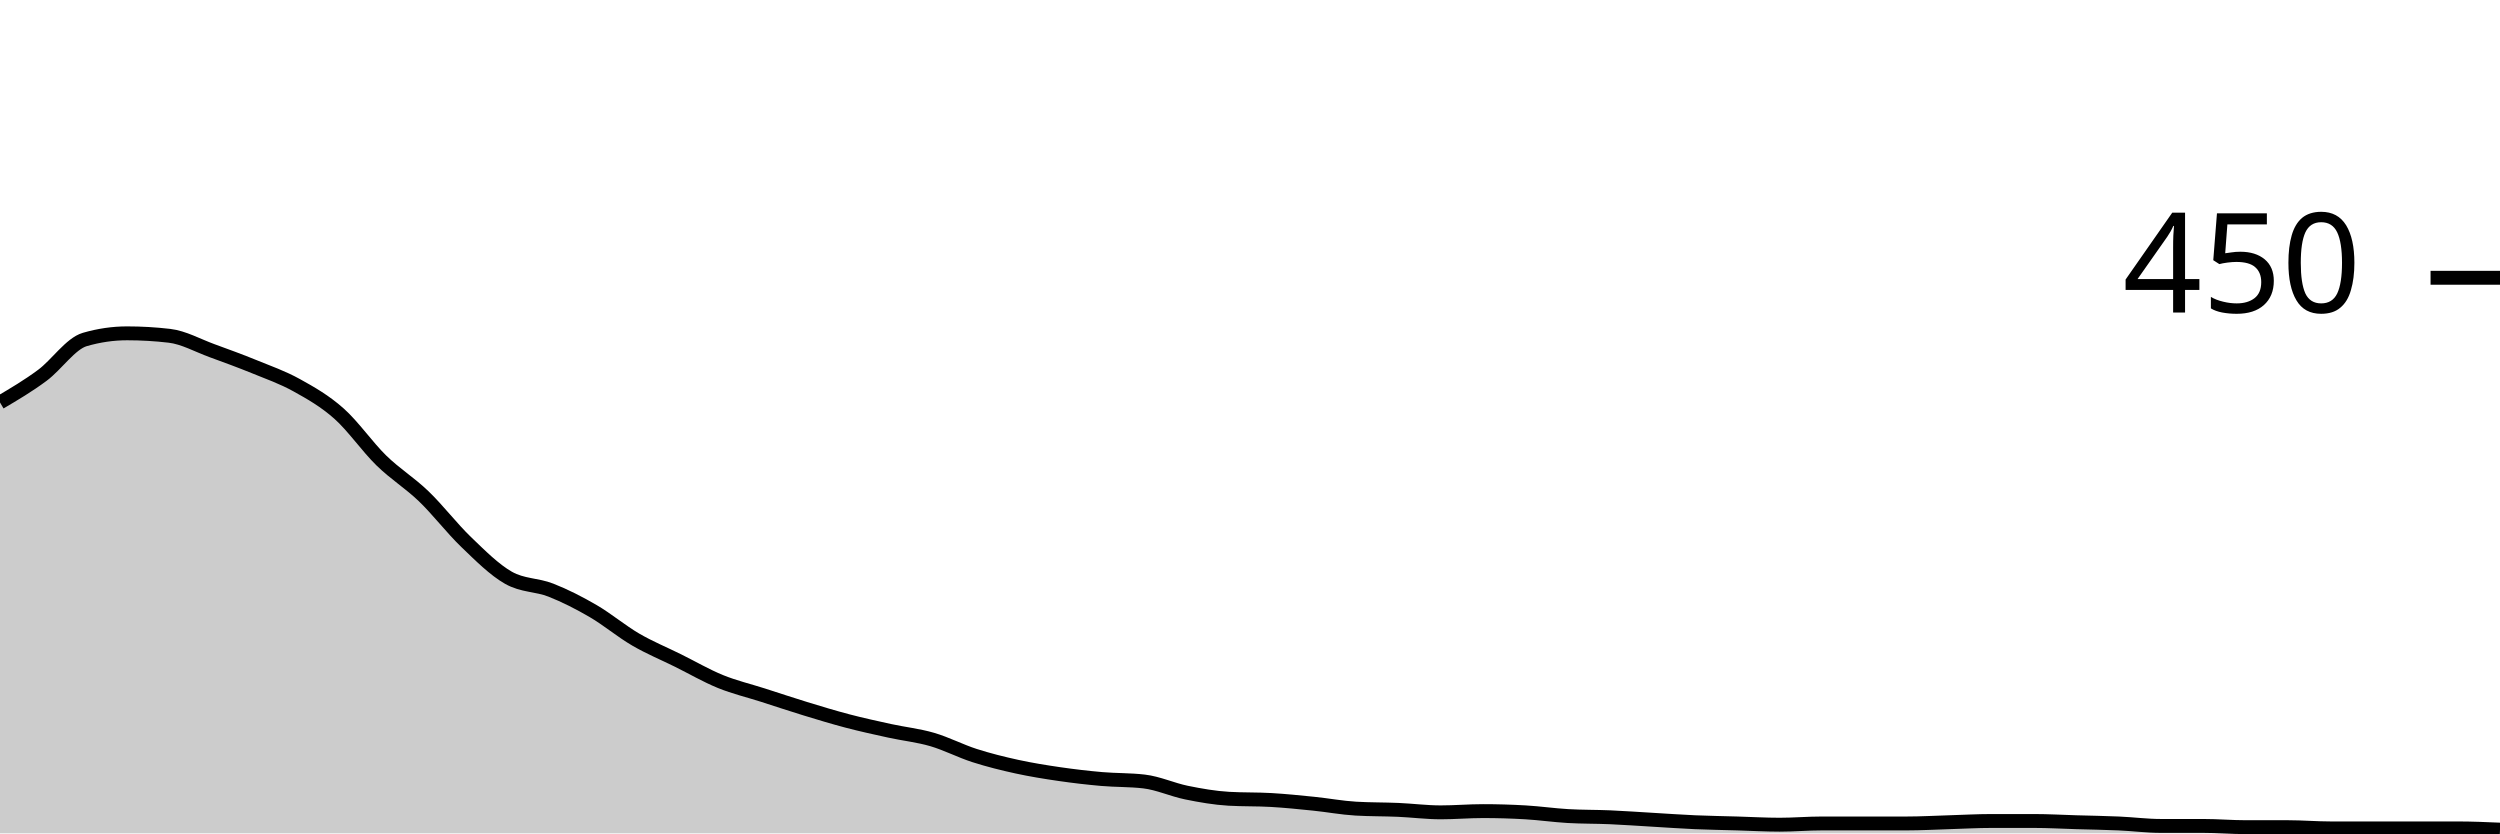
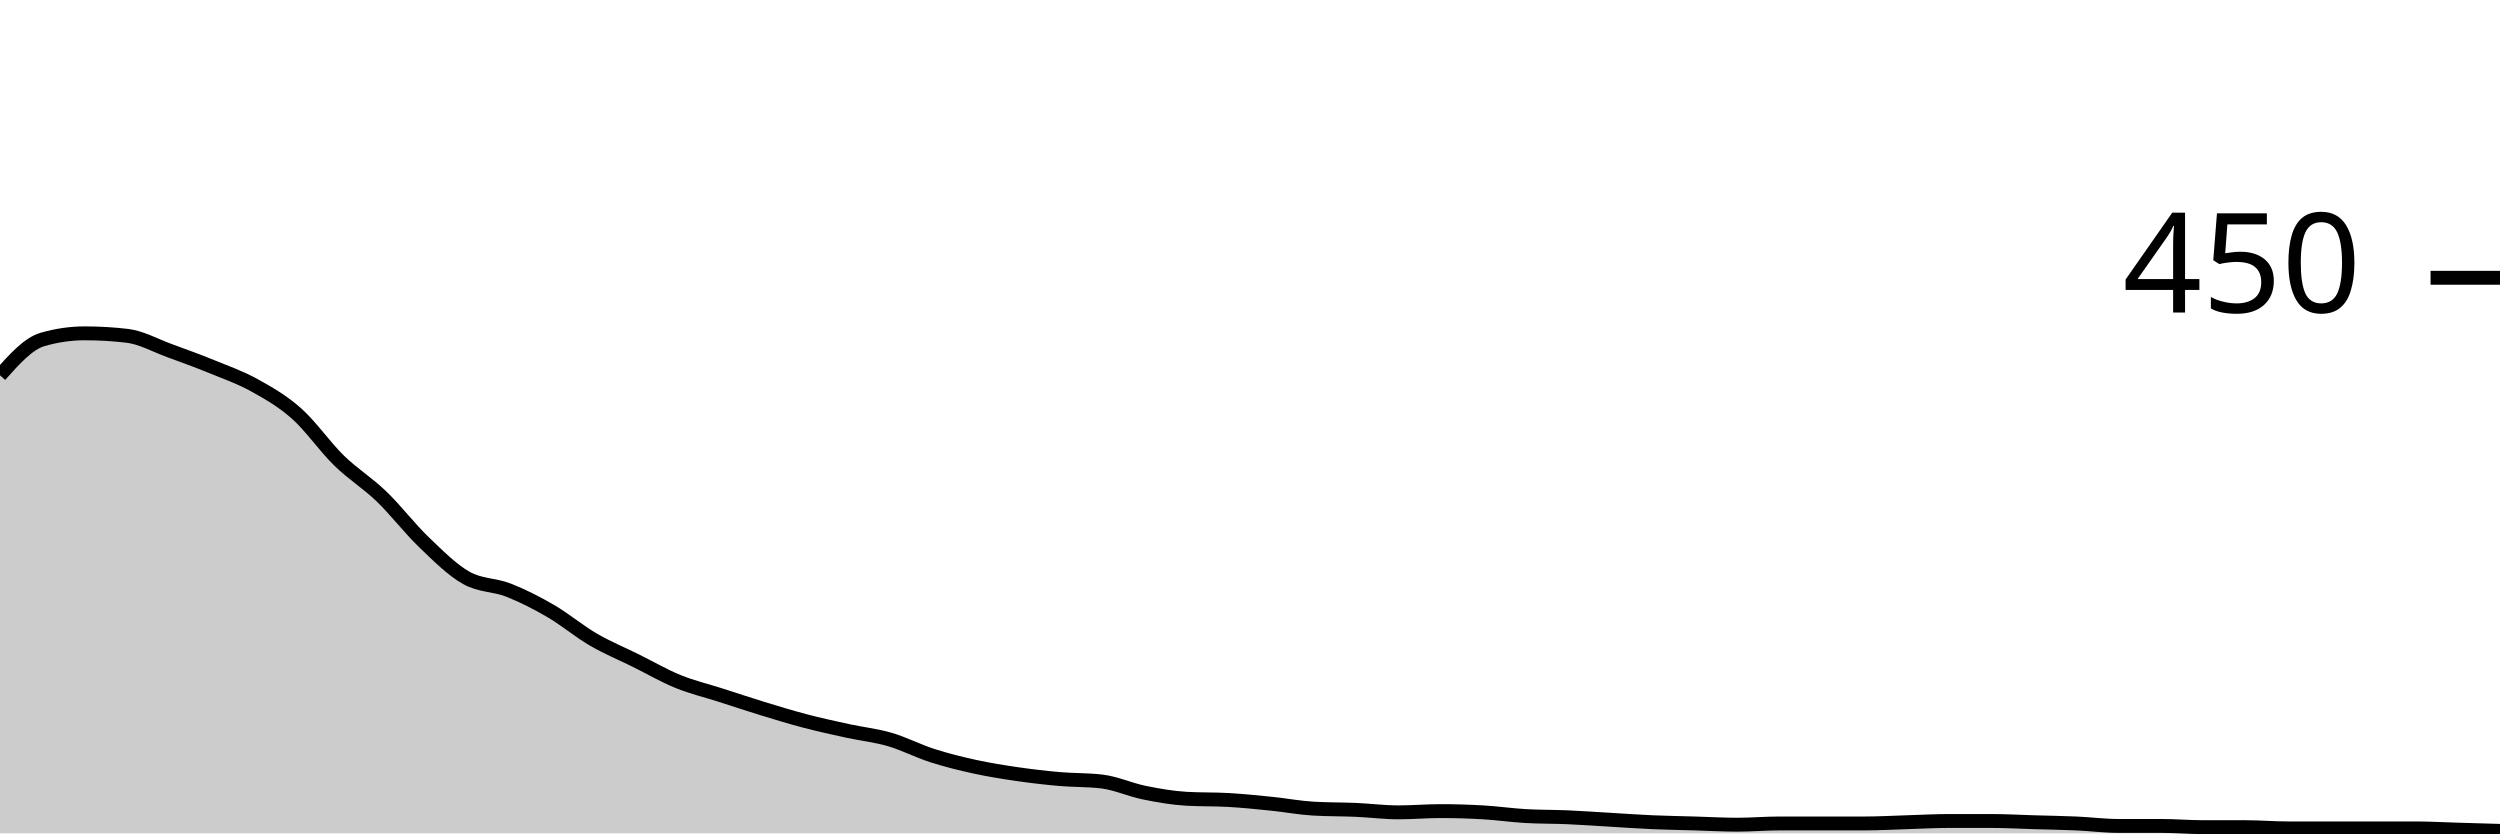
<svg xmlns="http://www.w3.org/2000/svg" viewBox="0 0 180 60">
  <g transform="translate(0,20)">
-     <path class="area" fill="rgba(0, 0, 0, 0.2)" d="M0,8.978C1.017,8.378,2.034,7.778,3.051,7.022C4.068,6.267,5.085,4.741,6.102,4.444C7.119,4.148,8.136,4,9.153,4C10.169,4,11.186,4.059,12.203,4.178C13.22,4.296,14.237,4.874,15.254,5.244C16.271,5.615,17.288,5.985,18.305,6.4C19.322,6.815,20.339,7.17,21.356,7.733C22.373,8.296,23.39,8.874,24.407,9.778C25.424,10.681,26.441,12.163,27.458,13.156C28.475,14.148,29.492,14.756,30.508,15.733C31.525,16.711,32.542,18.044,33.559,19.022C34.576,20,35.593,21.022,36.61,21.6C37.627,22.178,38.644,22.089,39.661,22.489C40.678,22.889,41.695,23.407,42.712,24C43.729,24.593,44.746,25.452,45.763,26.044C46.78,26.637,47.797,27.052,48.814,27.556C49.831,28.059,50.847,28.652,51.864,29.067C52.881,29.481,53.898,29.719,54.915,30.044C55.932,30.37,56.949,30.711,57.966,31.022C58.983,31.333,60,31.644,61.017,31.911C62.034,32.178,63.051,32.4,64.068,32.622C65.085,32.844,66.102,32.948,67.119,33.244C68.136,33.541,69.153,34.074,70.169,34.4C71.186,34.726,72.203,34.978,73.22,35.2C74.237,35.422,75.254,35.585,76.271,35.733C77.288,35.881,78.305,36,79.322,36.089C80.339,36.178,81.356,36.148,82.373,36.267C83.39,36.385,84.407,36.859,85.424,37.067C86.441,37.274,87.458,37.452,88.475,37.511C89.492,37.57,90.508,37.541,91.525,37.6C92.542,37.659,93.559,37.763,94.576,37.867C95.593,37.97,96.61,38.163,97.627,38.222C98.644,38.281,99.661,38.267,100.678,38.311C101.695,38.356,102.712,38.489,103.729,38.489C104.746,38.489,105.763,38.4,106.78,38.4C107.797,38.4,108.814,38.43,109.831,38.489C110.847,38.548,111.864,38.696,112.881,38.756C113.898,38.815,114.915,38.8,115.932,38.844C116.949,38.889,117.966,38.963,118.983,39.022C120,39.081,121.017,39.156,122.034,39.2C123.051,39.244,124.068,39.259,125.085,39.289C126.102,39.319,127.119,39.378,128.136,39.378C129.153,39.378,130.169,39.289,131.186,39.289C132.203,39.289,133.22,39.289,134.237,39.289C135.254,39.289,136.271,39.289,137.288,39.289C138.305,39.289,139.322,39.23,140.339,39.2C141.356,39.17,142.373,39.111,143.39,39.111C144.407,39.111,145.424,39.111,146.441,39.111C147.458,39.111,148.475,39.17,149.492,39.2C150.508,39.23,151.525,39.244,152.542,39.289C153.559,39.333,154.576,39.467,155.593,39.467C156.61,39.467,157.627,39.467,158.644,39.467C159.661,39.467,160.678,39.556,161.695,39.556C162.712,39.556,163.729,39.556,164.746,39.556C165.763,39.556,166.78,39.644,167.797,39.644C168.814,39.644,169.831,39.644,170.847,39.644C171.864,39.644,172.881,39.644,173.898,39.644C174.915,39.644,175.932,39.644,176.949,39.644C177.966,39.644,178.983,39.689,180,39.733L180,40C178.983,40,177.966,40,176.949,40C175.932,40,174.915,40,173.898,40C172.881,40,171.864,40,170.847,40C169.831,40,168.814,40,167.797,40C166.78,40,165.763,40,164.746,40C163.729,40,162.712,40,161.695,40C160.678,40,159.661,40,158.644,40C157.627,40,156.61,40,155.593,40C154.576,40,153.559,40,152.542,40C151.525,40,150.508,40,149.492,40C148.475,40,147.458,40,146.441,40C145.424,40,144.407,40,143.39,40C142.373,40,141.356,40,140.339,40C139.322,40,138.305,40,137.288,40C136.271,40,135.254,40,134.237,40C133.22,40,132.203,40,131.186,40C130.169,40,129.153,40,128.136,40C127.119,40,126.102,40,125.085,40C124.068,40,123.051,40,122.034,40C121.017,40,120,40,118.983,40C117.966,40,116.949,40,115.932,40C114.915,40,113.898,40,112.881,40C111.864,40,110.847,40,109.831,40C108.814,40,107.797,40,106.78,40C105.763,40,104.746,40,103.729,40C102.712,40,101.695,40,100.678,40C99.661,40,98.644,40,97.627,40C96.61,40,95.593,40,94.576,40C93.559,40,92.542,40,91.525,40C90.508,40,89.492,40,88.475,40C87.458,40,86.441,40,85.424,40C84.407,40,83.39,40,82.373,40C81.356,40,80.339,40,79.322,40C78.305,40,77.288,40,76.271,40C75.254,40,74.237,40,73.22,40C72.203,40,71.186,40,70.169,40C69.153,40,68.136,40,67.119,40C66.102,40,65.085,40,64.068,40C63.051,40,62.034,40,61.017,40C60,40,58.983,40,57.966,40C56.949,40,55.932,40,54.915,40C53.898,40,52.881,40,51.864,40C50.847,40,49.831,40,48.814,40C47.797,40,46.78,40,45.763,40C44.746,40,43.729,40,42.712,40C41.695,40,40.678,40,39.661,40C38.644,40,37.627,40,36.61,40C35.593,40,34.576,40,33.559,40C32.542,40,31.525,40,30.508,40C29.492,40,28.475,40,27.458,40C26.441,40,25.424,40,24.407,40C23.39,40,22.373,40,21.356,40C20.339,40,19.322,40,18.305,40C17.288,40,16.271,40,15.254,40C14.237,40,13.22,40,12.203,40C11.186,40,10.169,40,9.153,40C8.136,40,7.119,40,6.102,40C5.085,40,4.068,40,3.051,40C2.034,40,1.017,40,0,40Z" />
-     <path class="line" stroke="black" fill="none" d="M0,8.978C1.017,8.378,2.034,7.778,3.051,7.022C4.068,6.267,5.085,4.741,6.102,4.444C7.119,4.148,8.136,4,9.153,4C10.169,4,11.186,4.059,12.203,4.178C13.22,4.296,14.237,4.874,15.254,5.244C16.271,5.615,17.288,5.985,18.305,6.4C19.322,6.815,20.339,7.17,21.356,7.733C22.373,8.296,23.39,8.874,24.407,9.778C25.424,10.681,26.441,12.163,27.458,13.156C28.475,14.148,29.492,14.756,30.508,15.733C31.525,16.711,32.542,18.044,33.559,19.022C34.576,20,35.593,21.022,36.61,21.6C37.627,22.178,38.644,22.089,39.661,22.489C40.678,22.889,41.695,23.407,42.712,24C43.729,24.593,44.746,25.452,45.763,26.044C46.78,26.637,47.797,27.052,48.814,27.556C49.831,28.059,50.847,28.652,51.864,29.067C52.881,29.481,53.898,29.719,54.915,30.044C55.932,30.37,56.949,30.711,57.966,31.022C58.983,31.333,60,31.644,61.017,31.911C62.034,32.178,63.051,32.4,64.068,32.622C65.085,32.844,66.102,32.948,67.119,33.244C68.136,33.541,69.153,34.074,70.169,34.4C71.186,34.726,72.203,34.978,73.22,35.2C74.237,35.422,75.254,35.585,76.271,35.733C77.288,35.881,78.305,36,79.322,36.089C80.339,36.178,81.356,36.148,82.373,36.267C83.39,36.385,84.407,36.859,85.424,37.067C86.441,37.274,87.458,37.452,88.475,37.511C89.492,37.57,90.508,37.541,91.525,37.6C92.542,37.659,93.559,37.763,94.576,37.867C95.593,37.97,96.61,38.163,97.627,38.222C98.644,38.281,99.661,38.267,100.678,38.311C101.695,38.356,102.712,38.489,103.729,38.489C104.746,38.489,105.763,38.4,106.78,38.4C107.797,38.4,108.814,38.43,109.831,38.489C110.847,38.548,111.864,38.696,112.881,38.756C113.898,38.815,114.915,38.8,115.932,38.844C116.949,38.889,117.966,38.963,118.983,39.022C120,39.081,121.017,39.156,122.034,39.2C123.051,39.244,124.068,39.259,125.085,39.289C126.102,39.319,127.119,39.378,128.136,39.378C129.153,39.378,130.169,39.289,131.186,39.289C132.203,39.289,133.22,39.289,134.237,39.289C135.254,39.289,136.271,39.289,137.288,39.289C138.305,39.289,139.322,39.23,140.339,39.2C141.356,39.17,142.373,39.111,143.39,39.111C144.407,39.111,145.424,39.111,146.441,39.111C147.458,39.111,148.475,39.17,149.492,39.2C150.508,39.23,151.525,39.244,152.542,39.289C153.559,39.333,154.576,39.467,155.593,39.467C156.61,39.467,157.627,39.467,158.644,39.467C159.661,39.467,160.678,39.556,161.695,39.556C162.712,39.556,163.729,39.556,164.746,39.556C165.763,39.556,166.78,39.644,167.797,39.644C168.814,39.644,169.831,39.644,170.847,39.644C171.864,39.644,172.881,39.644,173.898,39.644C174.915,39.644,175.932,39.644,176.949,39.644C177.966,39.644,178.983,39.689,180,39.733" />
+     <path class="area" fill="rgba(0, 0, 0, 0.2)" d="M0,7.022C1.017,5.881,2.034,4.741,3.051,4.444C4.068,4.148,5.085,4,6.102,4C7.119,4,8.136,4.059,9.153,4.178C10.169,4.296,11.186,4.874,12.203,5.244C13.22,5.615,14.237,5.985,15.254,6.4C16.271,6.815,17.288,7.17,18.305,7.733C19.322,8.296,20.339,8.874,21.356,9.778C22.373,10.681,23.39,12.163,24.407,13.156C25.424,14.148,26.441,14.756,27.458,15.733C28.475,16.711,29.492,18.044,30.508,19.022C31.525,20,32.542,21.022,33.559,21.6C34.576,22.178,35.593,22.089,36.61,22.489C37.627,22.889,38.644,23.407,39.661,24C40.678,24.593,41.695,25.452,42.712,26.044C43.729,26.637,44.746,27.052,45.763,27.556C46.78,28.059,47.797,28.652,48.814,29.067C49.831,29.481,50.847,29.719,51.864,30.044C52.881,30.37,53.898,30.711,54.915,31.022C55.932,31.333,56.949,31.644,57.966,31.911C58.983,32.178,60,32.4,61.017,32.622C62.034,32.844,63.051,32.948,64.068,33.244C65.085,33.541,66.102,34.074,67.119,34.4C68.136,34.726,69.153,34.978,70.169,35.2C71.186,35.422,72.203,35.585,73.22,35.733C74.237,35.881,75.254,36,76.271,36.089C77.288,36.178,78.305,36.148,79.322,36.267C80.339,36.385,81.356,36.859,82.373,37.067C83.39,37.274,84.407,37.452,85.424,37.511C86.441,37.57,87.458,37.541,88.475,37.6C89.492,37.659,90.508,37.763,91.525,37.867C92.542,37.97,93.559,38.163,94.576,38.222C95.593,38.281,96.61,38.267,97.627,38.311C98.644,38.356,99.661,38.489,100.678,38.489C101.695,38.489,102.712,38.4,103.729,38.4C104.746,38.4,105.763,38.43,106.78,38.489C107.797,38.548,108.814,38.696,109.831,38.756C110.847,38.815,111.864,38.8,112.881,38.844C113.898,38.889,114.915,38.963,115.932,39.022C116.949,39.081,117.966,39.156,118.983,39.2C120,39.244,121.017,39.259,122.034,39.289C123.051,39.319,124.068,39.378,125.085,39.378C126.102,39.378,127.119,39.289,128.136,39.289C129.153,39.289,130.169,39.289,131.186,39.289C132.203,39.289,133.22,39.289,134.237,39.289C135.254,39.289,136.271,39.23,137.288,39.2C138.305,39.17,139.322,39.111,140.339,39.111C141.356,39.111,142.373,39.111,143.39,39.111C144.407,39.111,145.424,39.17,146.441,39.2C147.458,39.23,148.475,39.244,149.492,39.289C150.508,39.333,151.525,39.467,152.542,39.467C153.559,39.467,154.576,39.467,155.593,39.467C156.61,39.467,157.627,39.556,158.644,39.556C159.661,39.556,160.678,39.556,161.695,39.556C162.712,39.556,163.729,39.644,164.746,39.644C165.763,39.644,166.78,39.644,167.797,39.644C168.814,39.644,169.831,39.644,170.847,39.644C171.864,39.644,172.881,39.644,173.898,39.644C174.915,39.644,175.932,39.704,176.949,39.733C177.966,39.763,178.983,39.793,180,39.822L180,40C178.983,40,177.966,40,176.949,40C175.932,40,174.915,40,173.898,40C172.881,40,171.864,40,170.847,40C169.831,40,168.814,40,167.797,40C166.78,40,165.763,40,164.746,40C163.729,40,162.712,40,161.695,40C160.678,40,159.661,40,158.644,40C157.627,40,156.61,40,155.593,40C154.576,40,153.559,40,152.542,40C151.525,40,150.508,40,149.492,40C148.475,40,147.458,40,146.441,40C145.424,40,144.407,40,143.39,40C142.373,40,141.356,40,140.339,40C139.322,40,138.305,40,137.288,40C136.271,40,135.254,40,134.237,40C133.22,40,132.203,40,131.186,40C130.169,40,129.153,40,128.136,40C127.119,40,126.102,40,125.085,40C124.068,40,123.051,40,122.034,40C121.017,40,120,40,118.983,40C117.966,40,116.949,40,115.932,40C114.915,40,113.898,40,112.881,40C111.864,40,110.847,40,109.831,40C108.814,40,107.797,40,106.78,40C105.763,40,104.746,40,103.729,40C102.712,40,101.695,40,100.678,40C99.661,40,98.644,40,97.627,40C96.61,40,95.593,40,94.576,40C93.559,40,92.542,40,91.525,40C90.508,40,89.492,40,88.475,40C87.458,40,86.441,40,85.424,40C84.407,40,83.39,40,82.373,40C81.356,40,80.339,40,79.322,40C78.305,40,77.288,40,76.271,40C75.254,40,74.237,40,73.22,40C72.203,40,71.186,40,70.169,40C69.153,40,68.136,40,67.119,40C66.102,40,65.085,40,64.068,40C63.051,40,62.034,40,61.017,40C60,40,58.983,40,57.966,40C56.949,40,55.932,40,54.915,40C53.898,40,52.881,40,51.864,40C50.847,40,49.831,40,48.814,40C47.797,40,46.78,40,45.763,40C44.746,40,43.729,40,42.712,40C41.695,40,40.678,40,39.661,40C38.644,40,37.627,40,36.61,40C35.593,40,34.576,40,33.559,40C32.542,40,31.525,40,30.508,40C29.492,40,28.475,40,27.458,40C26.441,40,25.424,40,24.407,40C23.39,40,22.373,40,21.356,40C20.339,40,19.322,40,18.305,40C17.288,40,16.271,40,15.254,40C14.237,40,13.22,40,12.203,40C11.186,40,10.169,40,9.153,40C8.136,40,7.119,40,6.102,40C5.085,40,4.068,40,3.051,40C2.034,40,1.017,40,0,40Z" />
+     <path class="line" stroke="black" fill="none" d="M0,7.022C1.017,5.881,2.034,4.741,3.051,4.444C4.068,4.148,5.085,4,6.102,4C7.119,4,8.136,4.059,9.153,4.178C10.169,4.296,11.186,4.874,12.203,5.244C13.22,5.615,14.237,5.985,15.254,6.4C16.271,6.815,17.288,7.17,18.305,7.733C19.322,8.296,20.339,8.874,21.356,9.778C22.373,10.681,23.39,12.163,24.407,13.156C25.424,14.148,26.441,14.756,27.458,15.733C28.475,16.711,29.492,18.044,30.508,19.022C31.525,20,32.542,21.022,33.559,21.6C34.576,22.178,35.593,22.089,36.61,22.489C37.627,22.889,38.644,23.407,39.661,24C40.678,24.593,41.695,25.452,42.712,26.044C43.729,26.637,44.746,27.052,45.763,27.556C46.78,28.059,47.797,28.652,48.814,29.067C49.831,29.481,50.847,29.719,51.864,30.044C52.881,30.37,53.898,30.711,54.915,31.022C55.932,31.333,56.949,31.644,57.966,31.911C58.983,32.178,60,32.4,61.017,32.622C62.034,32.844,63.051,32.948,64.068,33.244C65.085,33.541,66.102,34.074,67.119,34.4C68.136,34.726,69.153,34.978,70.169,35.2C71.186,35.422,72.203,35.585,73.22,35.733C74.237,35.881,75.254,36,76.271,36.089C77.288,36.178,78.305,36.148,79.322,36.267C80.339,36.385,81.356,36.859,82.373,37.067C83.39,37.274,84.407,37.452,85.424,37.511C86.441,37.57,87.458,37.541,88.475,37.6C89.492,37.659,90.508,37.763,91.525,37.867C92.542,37.97,93.559,38.163,94.576,38.222C95.593,38.281,96.61,38.267,97.627,38.311C98.644,38.356,99.661,38.489,100.678,38.489C101.695,38.489,102.712,38.4,103.729,38.4C104.746,38.4,105.763,38.43,106.78,38.489C107.797,38.548,108.814,38.696,109.831,38.756C110.847,38.815,111.864,38.8,112.881,38.844C113.898,38.889,114.915,38.963,115.932,39.022C116.949,39.081,117.966,39.156,118.983,39.2C120,39.244,121.017,39.259,122.034,39.289C123.051,39.319,124.068,39.378,125.085,39.378C126.102,39.378,127.119,39.289,128.136,39.289C129.153,39.289,130.169,39.289,131.186,39.289C132.203,39.289,133.22,39.289,134.237,39.289C135.254,39.289,136.271,39.23,137.288,39.2C138.305,39.17,139.322,39.111,140.339,39.111C141.356,39.111,142.373,39.111,143.39,39.111C144.407,39.111,145.424,39.17,146.441,39.2C147.458,39.23,148.475,39.244,149.492,39.289C150.508,39.333,151.525,39.467,152.542,39.467C153.559,39.467,154.576,39.467,155.593,39.467C156.61,39.467,157.627,39.556,158.644,39.556C159.661,39.556,160.678,39.556,161.695,39.556C162.712,39.556,163.729,39.644,164.746,39.644C165.763,39.644,166.78,39.644,167.797,39.644C168.814,39.644,169.831,39.644,170.847,39.644C171.864,39.644,172.881,39.644,173.898,39.644C174.915,39.644,175.932,39.704,176.949,39.733C177.966,39.763,178.983,39.793,180,39.822" />
    <path class="axis-ceiling" stroke-width="1" stroke="black" fill="none" d="M175,0L180,0" />
    <text class="axis-ceiling-label" font-family="sans-serif" text-anchor="end" font-size="10px" x="170" y="2.5">450</text>
  </g>
</svg>
